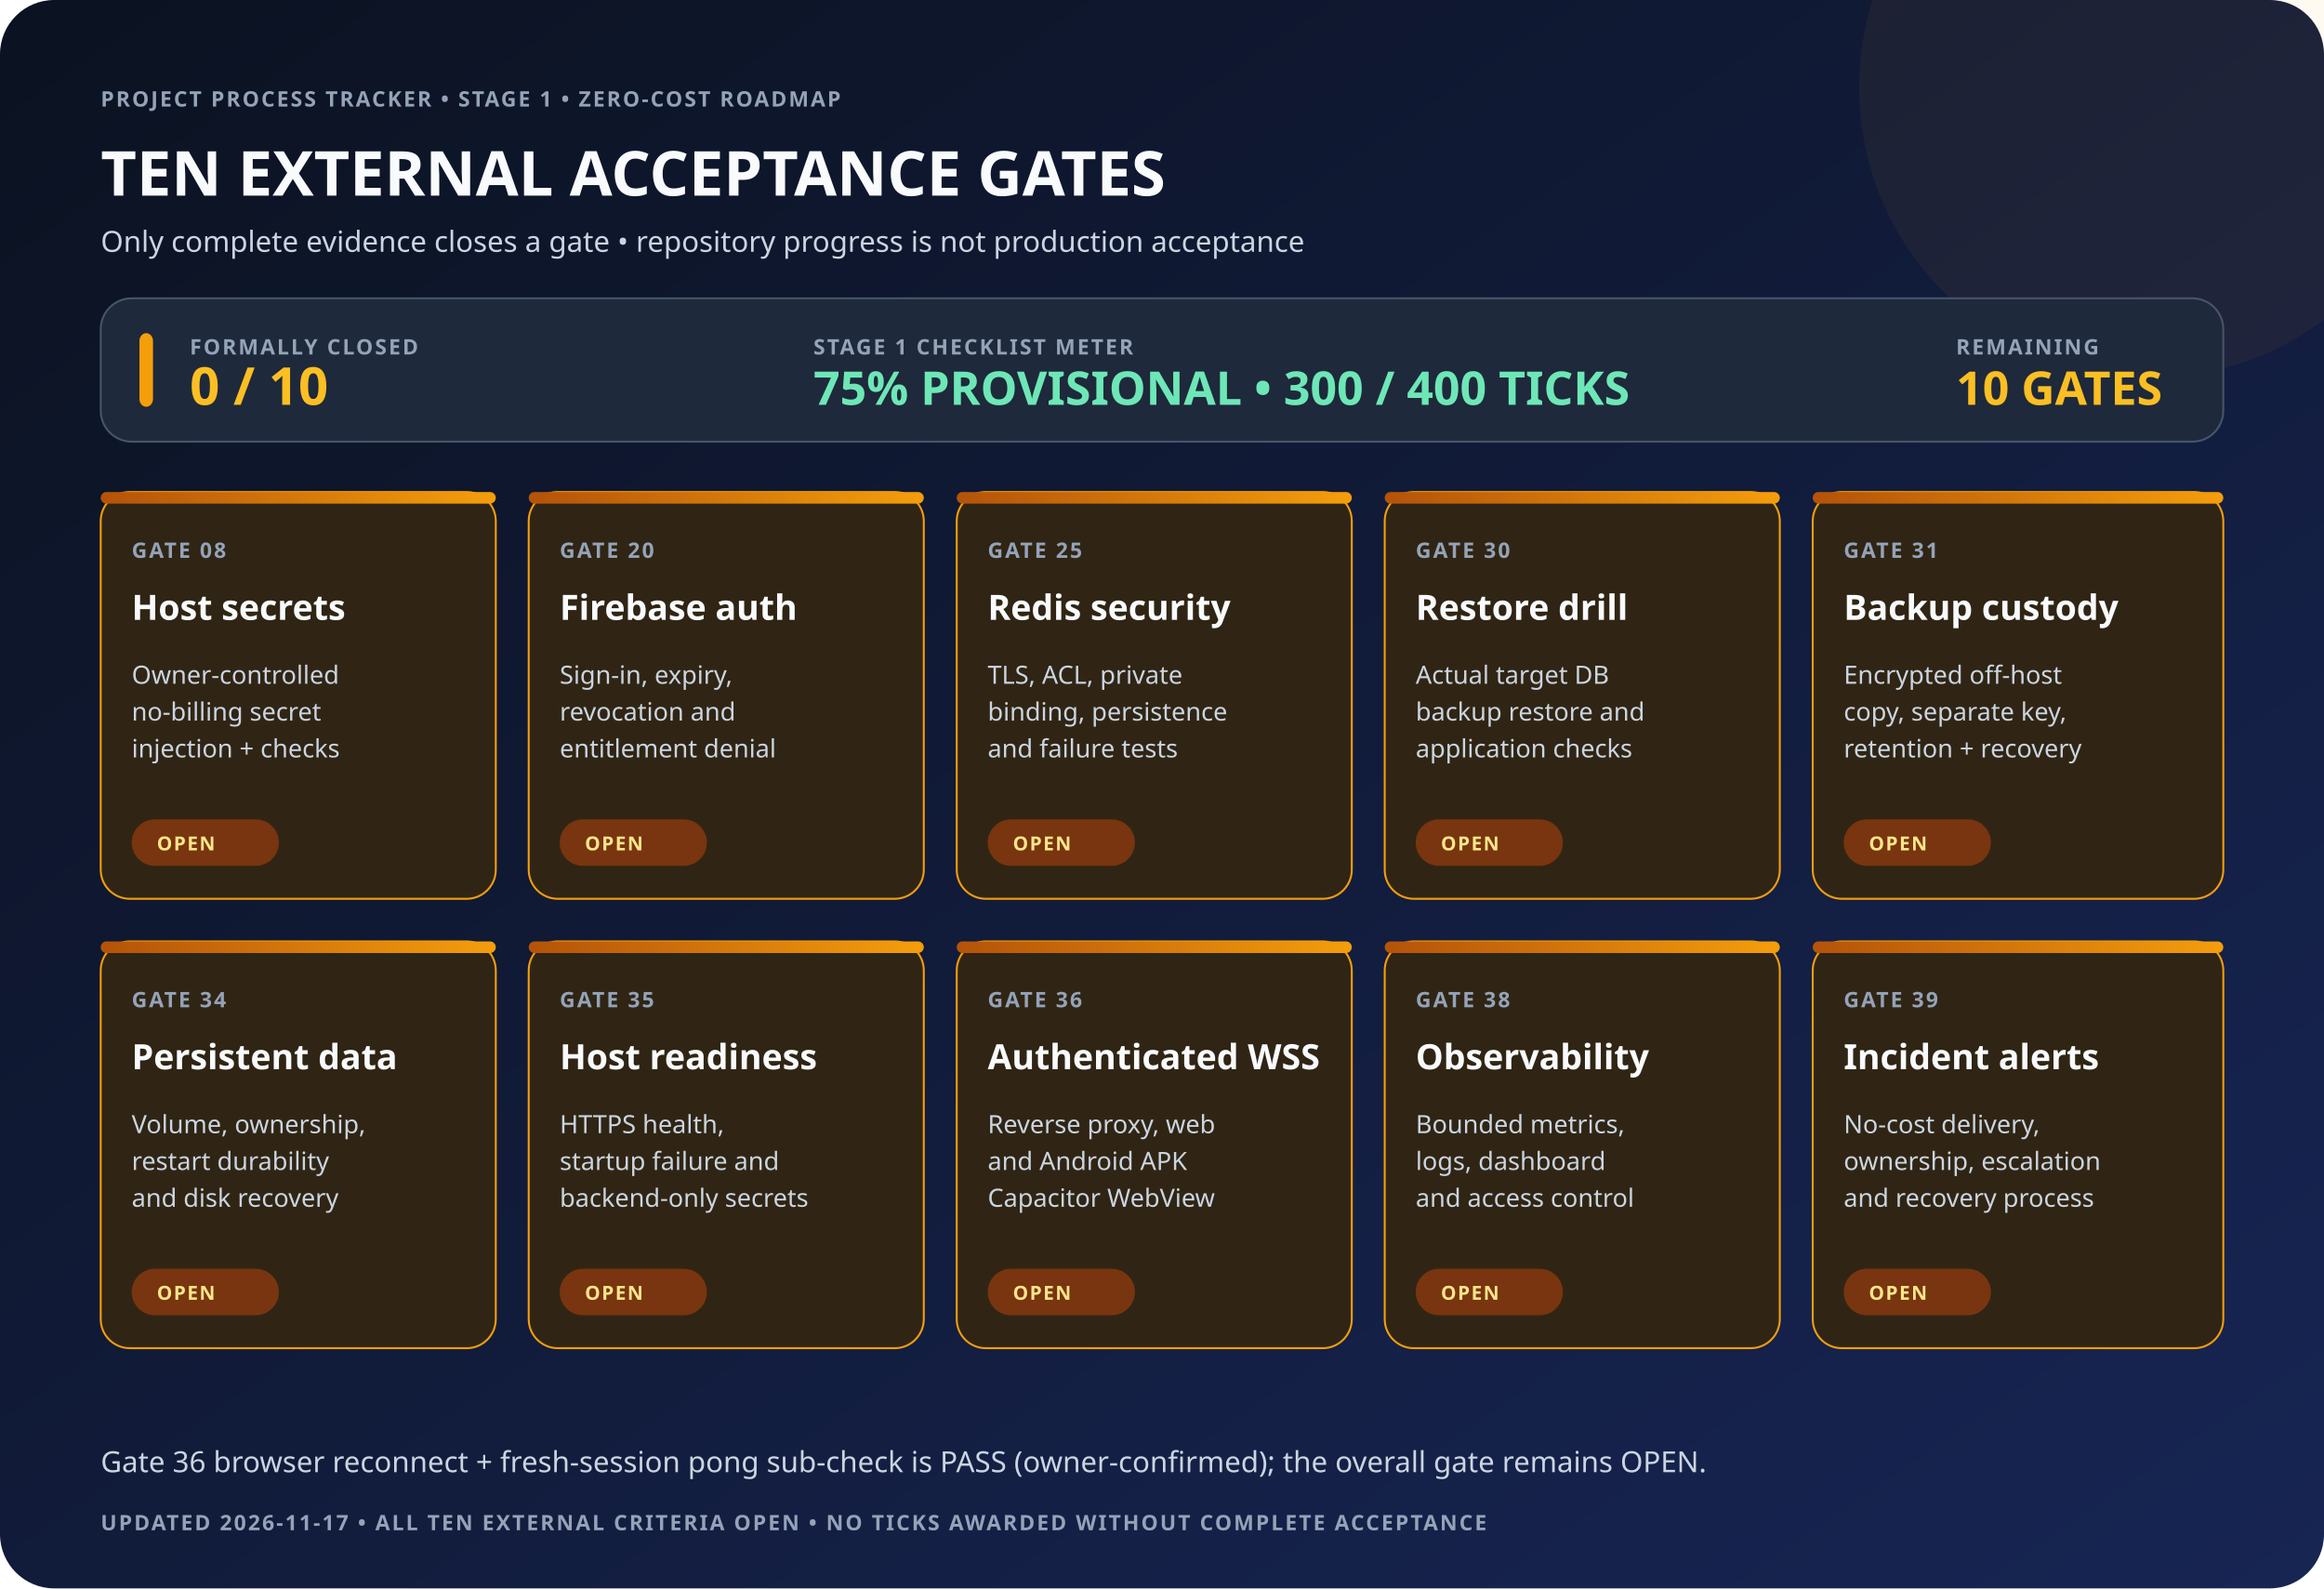
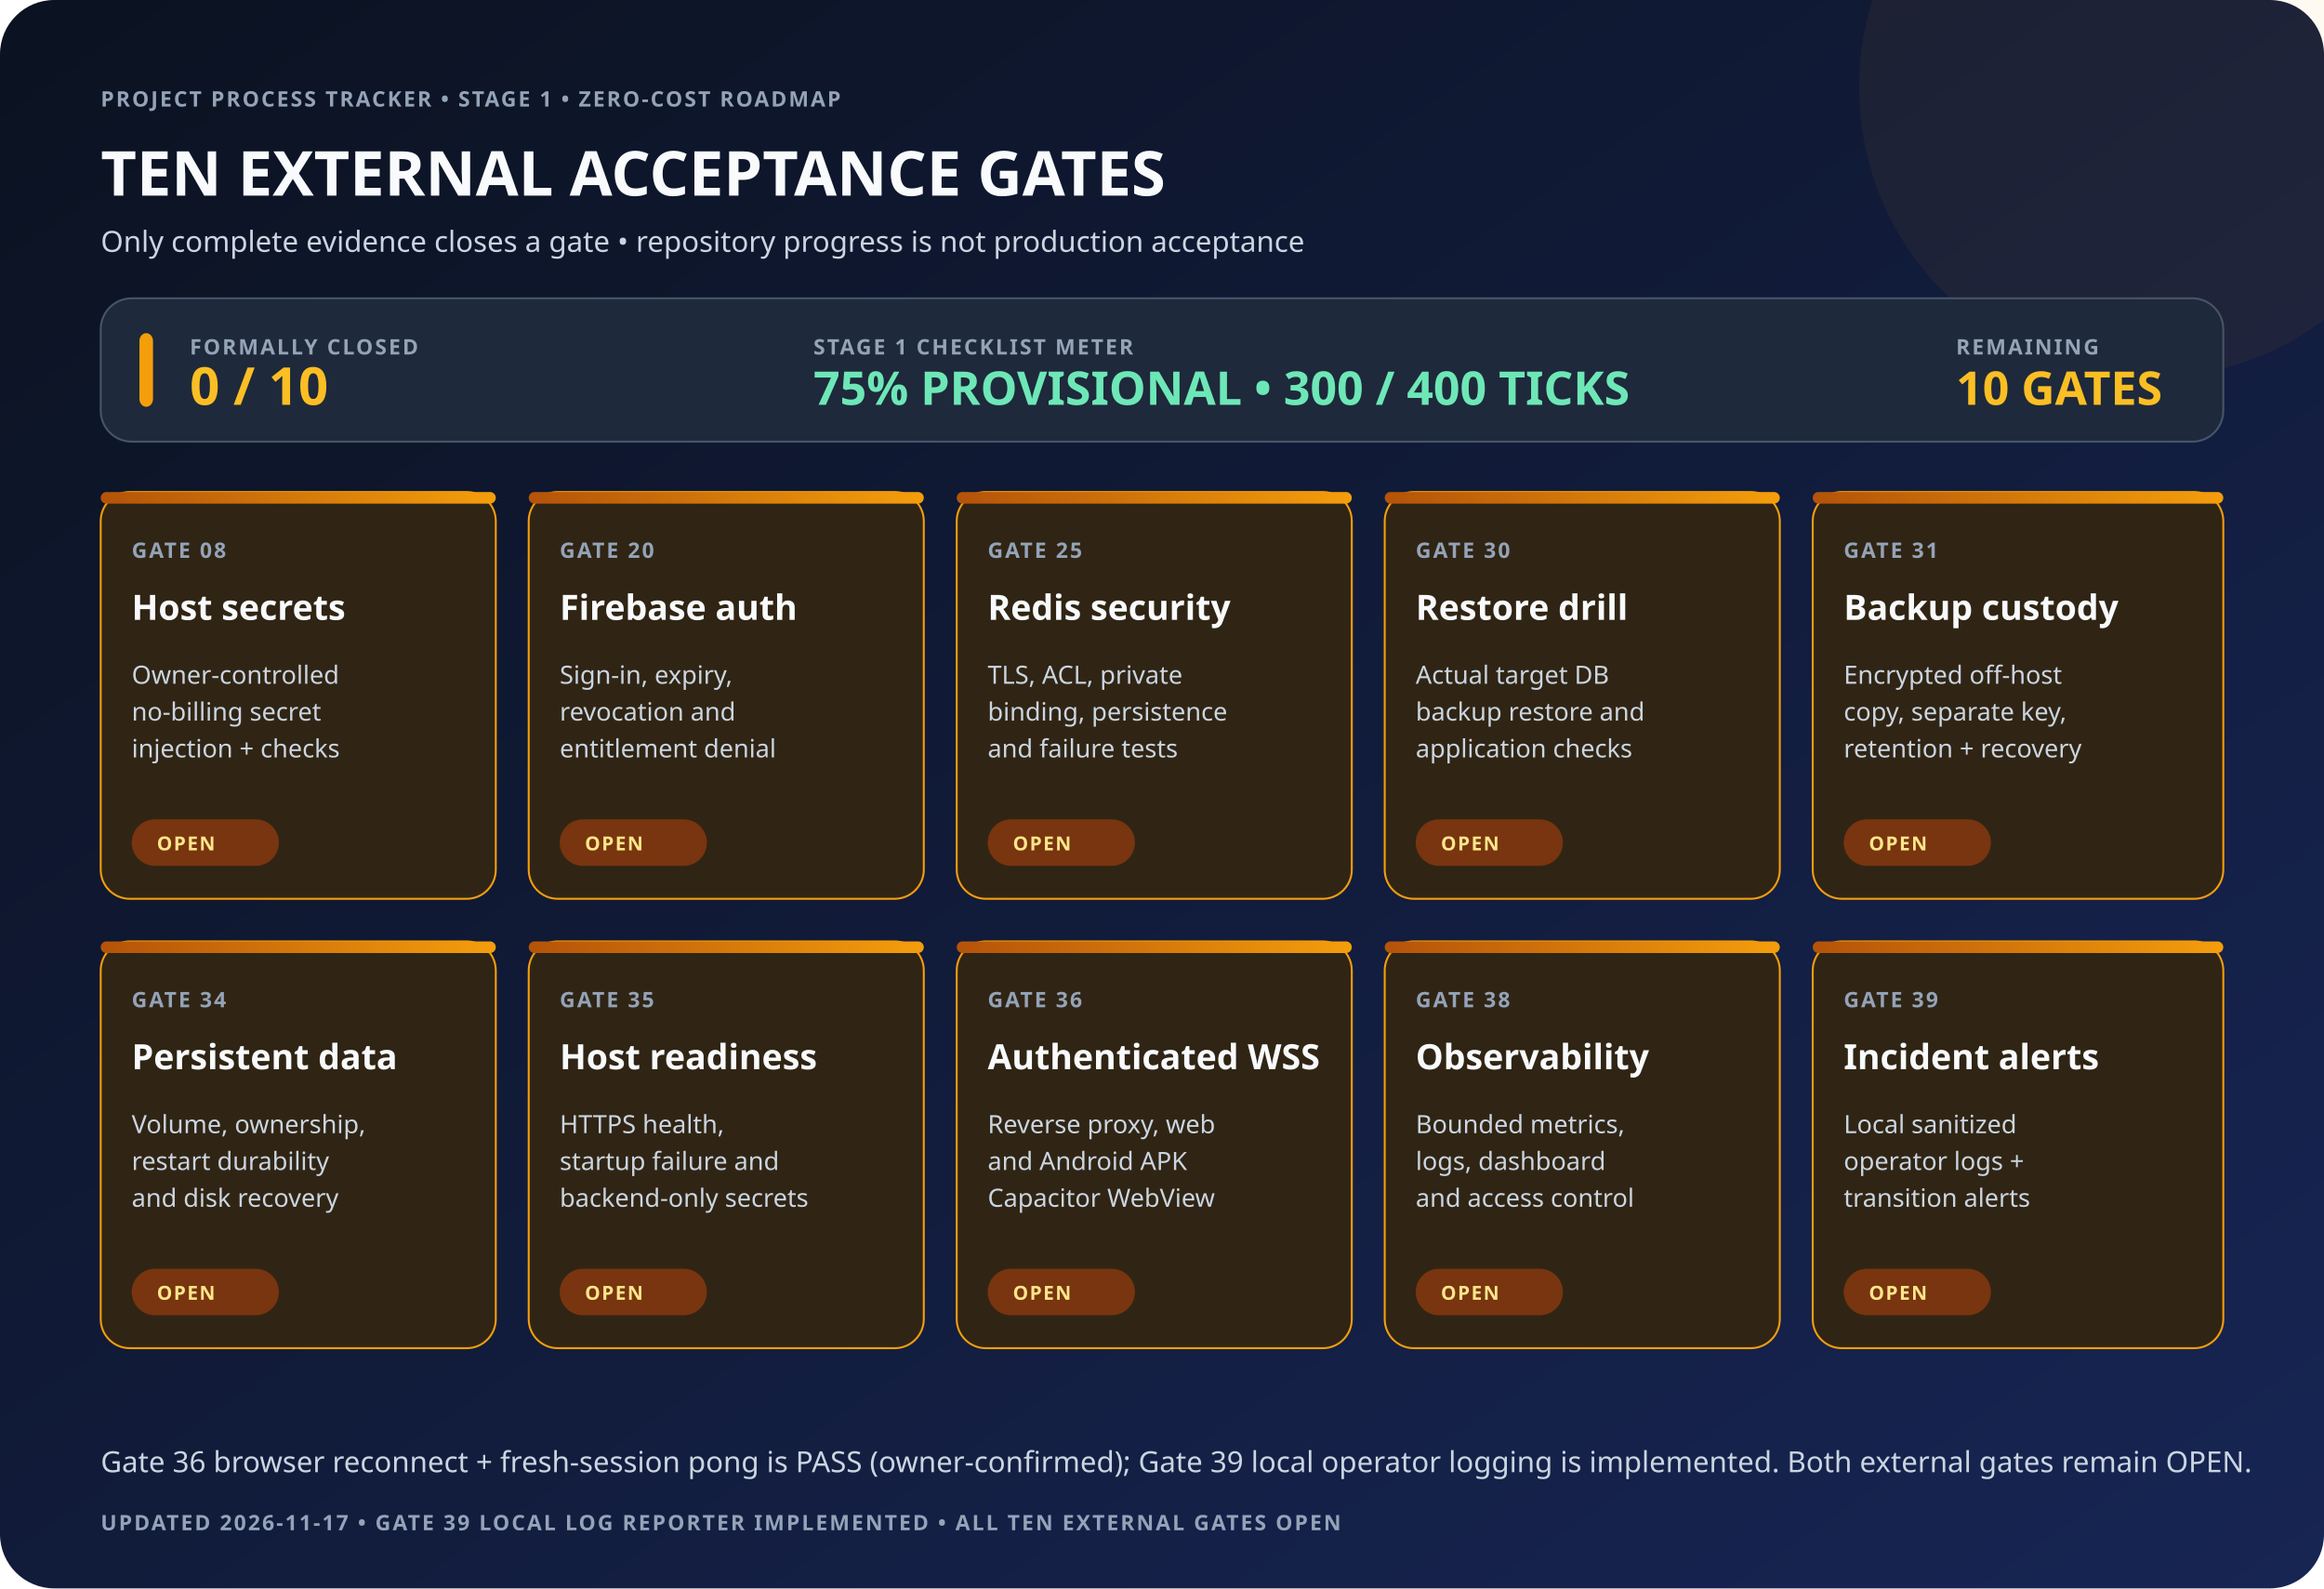
<svg xmlns="http://www.w3.org/2000/svg" width="1200" height="820" viewBox="0 0 1200 820" role="img" aria-labelledby="title desc">
  <defs>
    <linearGradient id="bg" x1="0" y1="0" x2="1" y2="1">
      <stop offset="0" stop-color="#0b1220" />
      <stop offset="1" stop-color="#172554" />
    </linearGradient>
    <linearGradient id="amber" x1="0" y1="0" x2="1" y2="0">
      <stop offset="0" stop-color="#b45309" />
      <stop offset="1" stop-color="#f59e0b" />
    </linearGradient>
    <style>
 .h{font:700 32px system-ui,sans-serif;fill:#f8fafc}.sub{font:500 15px system-ui,sans-serif;fill:#cbd5e1}
 .k{font:700 11px system-ui,sans-serif;letter-spacing:1px;fill:#94a3b8}
 .name{font:700 18px system-ui,sans-serif;fill:#f8fafc}.body{font:500 13px system-ui,sans-serif;fill:#cbd5e1}
 .pill{font:800 10px system-ui,sans-serif;letter-spacing:.7px;fill:#fde68a}
 </style>
  </defs>
  <rect width="1200" height="820" rx="28" fill="url(#bg)" />
  <circle cx="1110" cy="45" r="150" fill="#f59e0b" opacity=".06" />
  <text x="52" y="55" class="k">PROJECT PROCESS TRACKER • STAGE 1 • ZERO-COST ROADMAP</text>
  <text x="52" y="101" class="h">TEN EXTERNAL ACCEPTANCE GATES</text>
  <text x="52" y="130" class="sub">Only complete evidence closes a gate • repository progress is not production acceptance</text>
  <rect x="52" y="154" width="1096" height="74" rx="16" fill="#1e293b" stroke="#475569" />
  <rect x="72" y="172" width="7" height="38" rx="4" fill="#f59e0b" />
  <text x="98" y="183" class="k">FORMALLY CLOSED</text>
  <text x="98" y="209" style="font:800 27px system-ui,sans-serif;fill:#fbbf24">0 / 10</text>
  <text x="420" y="183" class="k">STAGE 1 CHECKLIST METER</text>
  <text x="420" y="209" style="font:800 24px system-ui,sans-serif;fill:#6ee7b7">75% PROVISIONAL • 300 / 400 TICKS</text>
  <text x="1010" y="183" class="k">REMAINING</text>
  <text x="1010" y="209" style="font:800 24px system-ui,sans-serif;fill:#fbbf24">10 GATES</text>
  <g transform="translate(52 254)">
    <rect width="204" height="210" rx="15" fill="#302514" stroke="#f59e0b" />
    <rect width="204" height="6" rx="3" fill="url(#amber)" />
    <text x="16" y="34" class="k">GATE 08</text>
    <text x="16" y="66" class="name">Host secrets</text>
    <text x="16" y="99" class="body">
      <tspan x="16">Owner-controlled</tspan>
      <tspan x="16" dy="19">no-billing secret</tspan>
      <tspan x="16" dy="19">injection + checks</tspan>
    </text>
    <rect x="16" y="169" width="76" height="24" rx="12" fill="#78350f" />
    <text x="29" y="185" class="pill">OPEN</text>
  </g>
  <g transform="translate(273 254)">
    <rect width="204" height="210" rx="15" fill="#302514" stroke="#f59e0b" />
    <rect width="204" height="6" rx="3" fill="url(#amber)" />
    <text x="16" y="34" class="k">GATE 20</text>
    <text x="16" y="66" class="name">Firebase auth</text>
    <text x="16" y="99" class="body">
      <tspan x="16">Sign-in, expiry,</tspan>
      <tspan x="16" dy="19">revocation and</tspan>
      <tspan x="16" dy="19">entitlement denial</tspan>
    </text>
    <rect x="16" y="169" width="76" height="24" rx="12" fill="#78350f" />
    <text x="29" y="185" class="pill">OPEN</text>
  </g>
  <g transform="translate(494 254)">
    <rect width="204" height="210" rx="15" fill="#302514" stroke="#f59e0b" />
    <rect width="204" height="6" rx="3" fill="url(#amber)" />
    <text x="16" y="34" class="k">GATE 25</text>
    <text x="16" y="66" class="name">Redis security</text>
    <text x="16" y="99" class="body">
      <tspan x="16">TLS, ACL, private</tspan>
      <tspan x="16" dy="19">binding, persistence</tspan>
      <tspan x="16" dy="19">and failure tests</tspan>
    </text>
    <rect x="16" y="169" width="76" height="24" rx="12" fill="#78350f" />
    <text x="29" y="185" class="pill">OPEN</text>
  </g>
  <g transform="translate(715 254)">
    <rect width="204" height="210" rx="15" fill="#302514" stroke="#f59e0b" />
    <rect width="204" height="6" rx="3" fill="url(#amber)" />
    <text x="16" y="34" class="k">GATE 30</text>
    <text x="16" y="66" class="name">Restore drill</text>
    <text x="16" y="99" class="body">
      <tspan x="16">Actual target DB</tspan>
      <tspan x="16" dy="19">backup restore and</tspan>
      <tspan x="16" dy="19">application checks</tspan>
    </text>
    <rect x="16" y="169" width="76" height="24" rx="12" fill="#78350f" />
    <text x="29" y="185" class="pill">OPEN</text>
  </g>
  <g transform="translate(936 254)">
    <rect width="212" height="210" rx="15" fill="#302514" stroke="#f59e0b" />
    <rect width="212" height="6" rx="3" fill="url(#amber)" />
    <text x="16" y="34" class="k">GATE 31</text>
    <text x="16" y="66" class="name">Backup custody</text>
    <text x="16" y="99" class="body">
      <tspan x="16">Encrypted off-host</tspan>
      <tspan x="16" dy="19">copy, separate key,</tspan>
      <tspan x="16" dy="19">retention + recovery</tspan>
    </text>
    <rect x="16" y="169" width="76" height="24" rx="12" fill="#78350f" />
    <text x="29" y="185" class="pill">OPEN</text>
  </g>
  <g transform="translate(52 486)">
    <rect width="204" height="210" rx="15" fill="#302514" stroke="#f59e0b" />
    <rect width="204" height="6" rx="3" fill="url(#amber)" />
    <text x="16" y="34" class="k">GATE 34</text>
    <text x="16" y="66" class="name">Persistent data</text>
    <text x="16" y="99" class="body">
      <tspan x="16">Volume, ownership,</tspan>
      <tspan x="16" dy="19">restart durability</tspan>
      <tspan x="16" dy="19">and disk recovery</tspan>
    </text>
    <rect x="16" y="169" width="76" height="24" rx="12" fill="#78350f" />
    <text x="29" y="185" class="pill">OPEN</text>
  </g>
  <g transform="translate(273 486)">
    <rect width="204" height="210" rx="15" fill="#302514" stroke="#f59e0b" />
    <rect width="204" height="6" rx="3" fill="url(#amber)" />
    <text x="16" y="34" class="k">GATE 35</text>
    <text x="16" y="66" class="name">Host readiness</text>
    <text x="16" y="99" class="body">
      <tspan x="16">HTTPS health,</tspan>
      <tspan x="16" dy="19">startup failure and</tspan>
      <tspan x="16" dy="19">backend-only secrets</tspan>
    </text>
    <rect x="16" y="169" width="76" height="24" rx="12" fill="#78350f" />
    <text x="29" y="185" class="pill">OPEN</text>
  </g>
  <g transform="translate(494 486)">
    <rect width="204" height="210" rx="15" fill="#302514" stroke="#f59e0b" />
    <rect width="204" height="6" rx="3" fill="url(#amber)" />
    <text x="16" y="34" class="k">GATE 36</text>
    <text x="16" y="66" class="name">Authenticated WSS</text>
    <text x="16" y="99" class="body">
      <tspan x="16">Reverse proxy, web</tspan>
      <tspan x="16" dy="19">and Android APK</tspan>
      <tspan x="16" dy="19">Capacitor WebView</tspan>
    </text>
    <rect x="16" y="169" width="76" height="24" rx="12" fill="#78350f" />
    <text x="29" y="185" class="pill">OPEN</text>
  </g>
  <g transform="translate(715 486)">
    <rect width="204" height="210" rx="15" fill="#302514" stroke="#f59e0b" />
    <rect width="204" height="6" rx="3" fill="url(#amber)" />
    <text x="16" y="34" class="k">GATE 38</text>
    <text x="16" y="66" class="name">Observability</text>
    <text x="16" y="99" class="body">
      <tspan x="16">Bounded metrics,</tspan>
      <tspan x="16" dy="19">logs, dashboard</tspan>
      <tspan x="16" dy="19">and access control</tspan>
    </text>
    <rect x="16" y="169" width="76" height="24" rx="12" fill="#78350f" />
    <text x="29" y="185" class="pill">OPEN</text>
  </g>
  <g transform="translate(936 486)">
    <rect width="212" height="210" rx="15" fill="#302514" stroke="#f59e0b" />
    <rect width="212" height="6" rx="3" fill="url(#amber)" />
    <text x="16" y="34" class="k">GATE 39</text>
    <text x="16" y="66" class="name">Incident alerts</text>
    <text x="16" y="99" class="body">
-       <tspan x="16">No-cost delivery,</tspan>
-       <tspan x="16" dy="19">ownership, escalation</tspan>
-       <tspan x="16" dy="19">and recovery process</tspan>
+       <tspan x="16">Local sanitized</tspan>
+       <tspan x="16" dy="19">operator logs +</tspan>
+       <tspan x="16" dy="19">transition alerts</tspan>
    </text>
    <rect x="16" y="169" width="76" height="24" rx="12" fill="#78350f" />
    <text x="29" y="185" class="pill">OPEN</text>
  </g>
-   <text x="52" y="760" class="sub">Gate 36 browser reconnect + fresh-session pong sub-check is PASS (owner-confirmed); the overall gate remains OPEN.</text>
-   <text x="52" y="790" class="k">UPDATED 2026-11-17 • ALL TEN EXTERNAL CRITERIA OPEN • NO TICKS AWARDED WITHOUT COMPLETE ACCEPTANCE</text>
+   <text x="52" y="760" class="sub">Gate 36 browser reconnect + fresh-session pong is PASS (owner-confirmed); Gate 39 local operator logging is implemented. Both external gates remain OPEN.</text>
+   <text x="52" y="790" class="k">UPDATED 2026-11-17 • GATE 39 LOCAL LOG REPORTER IMPLEMENTED • ALL TEN EXTERNAL GATES OPEN</text>
</svg>
